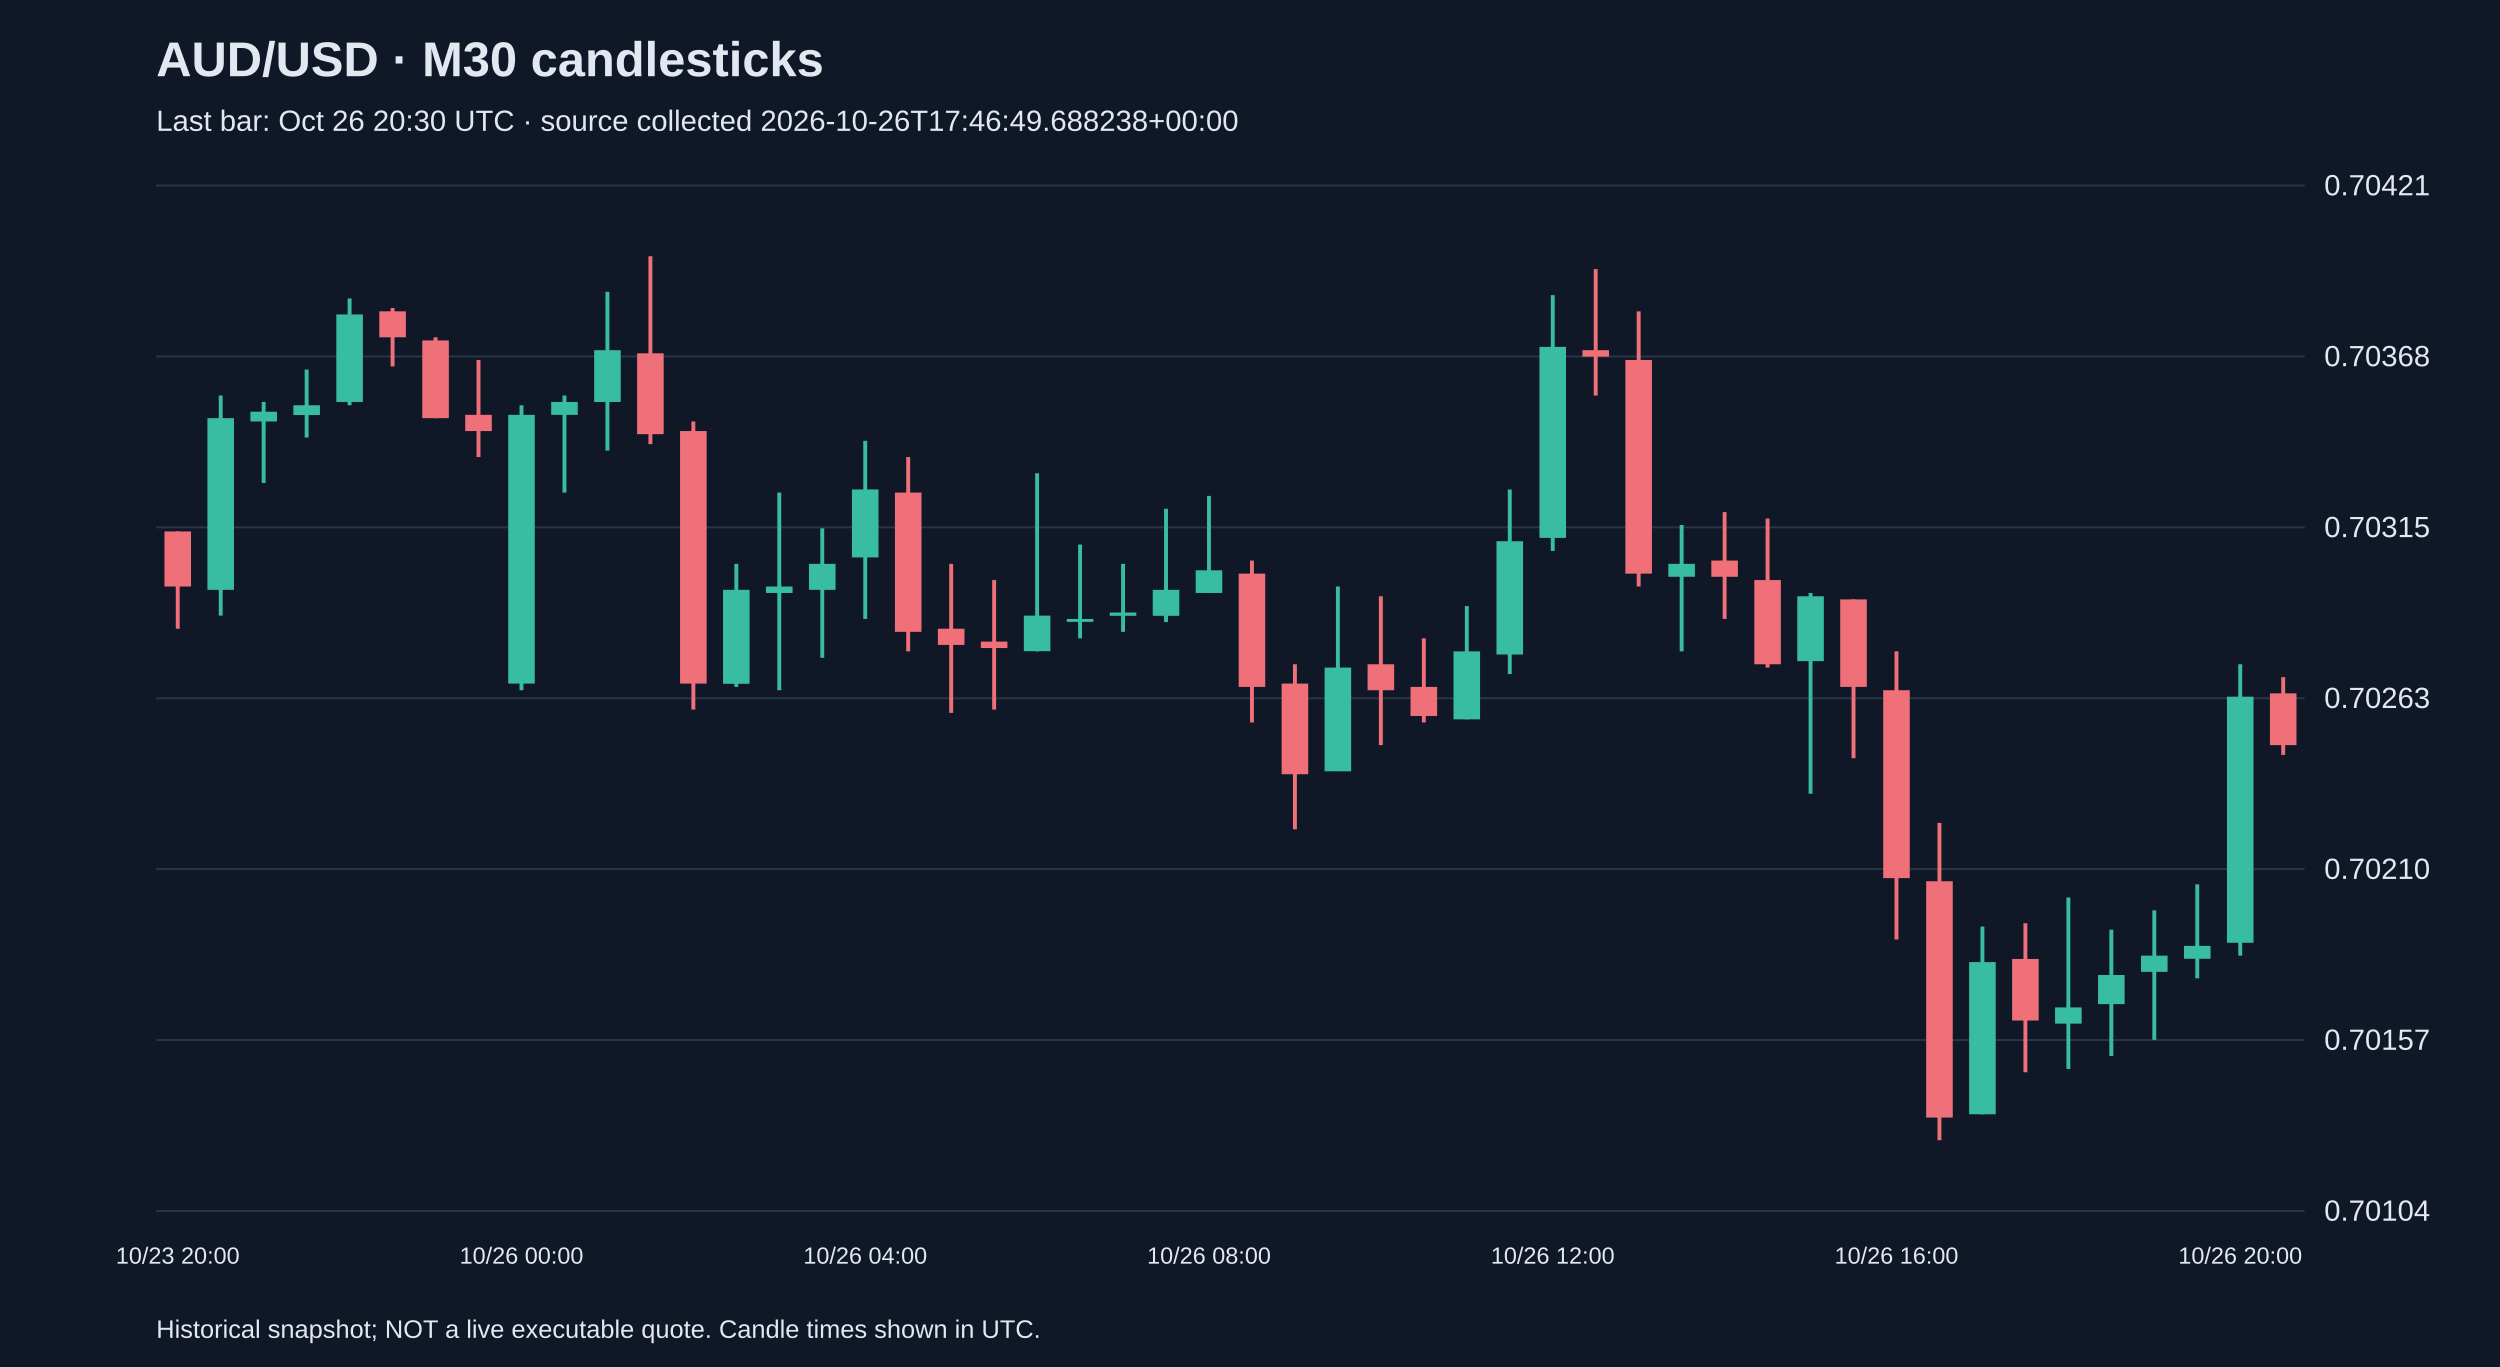
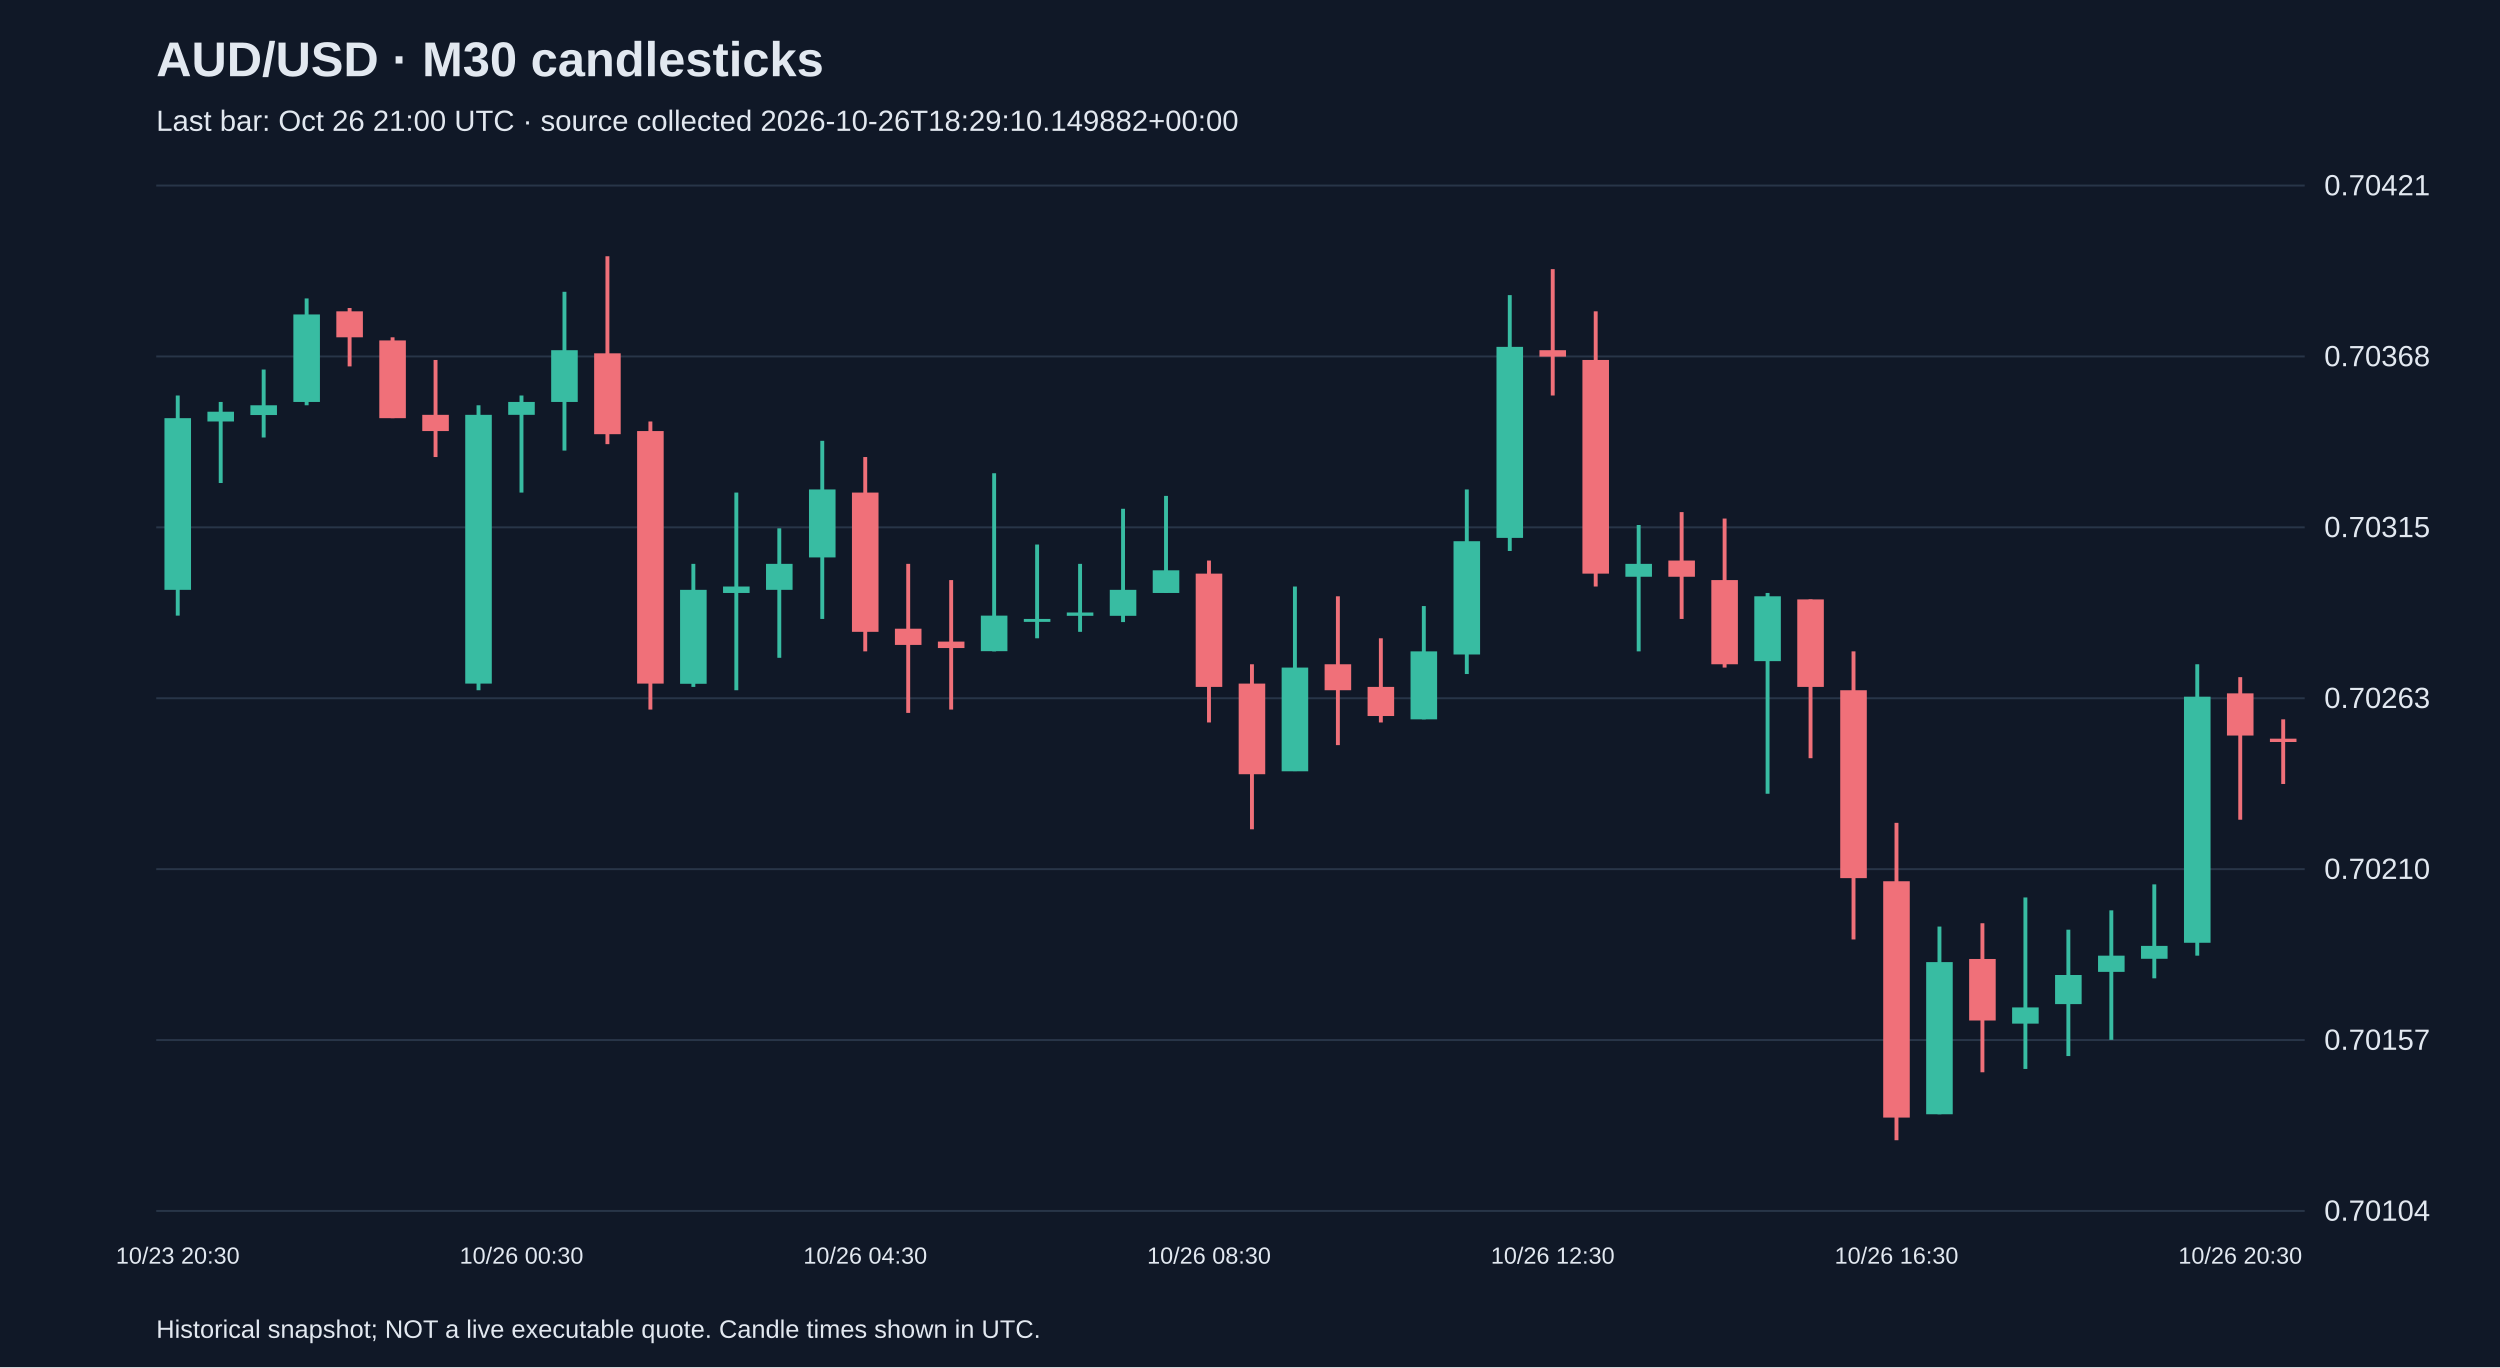
<svg xmlns="http://www.w3.org/2000/svg" viewBox="0 0 1280 700">
  <rect width="100%" height="100%" fill="#101827" />
  <style>text{font-family:Arial,sans-serif;fill:#e2e8f0}</style>
  <text x="80" y="39" font-size="25" font-weight="bold">AUD/USD · M30 candlesticks</text>
-   <text x="80" y="67" font-size="15" fill="#a6b1c5">Last bar: Oct 26 20:30 UTC · source collected 2026-10-26T17:46:49.688238+00:00</text>
+   <text x="80" y="67" font-size="15" fill="#a6b1c5">Last bar: Oct 26 21:00 UTC · source collected 2026-10-26T18:29:10.149882+00:00</text>
  <line x1="80" y1="620.0" x2="1180" y2="620.0" stroke="#283548" />
  <text x="1190" y="625.0" font-size="15">0.70104</text>
  <line x1="80" y1="532.5" x2="1180" y2="532.5" stroke="#283548" />
  <text x="1190" y="537.5" font-size="15">0.70157</text>
  <line x1="80" y1="445.0" x2="1180" y2="445.0" stroke="#283548" />
  <text x="1190" y="450.0" font-size="15">0.70210</text>
  <line x1="80" y1="357.5" x2="1180" y2="357.5" stroke="#283548" />
  <text x="1190" y="362.5" font-size="15">0.70263</text>
  <line x1="80" y1="270.0" x2="1180" y2="270.0" stroke="#283548" />
  <text x="1190" y="275.0" font-size="15">0.70315</text>
  <line x1="80" y1="182.5" x2="1180" y2="182.5" stroke="#283548" />
  <text x="1190" y="187.5" font-size="15">0.70368</text>
  <line x1="80" y1="95.0" x2="1180" y2="95.0" stroke="#283548" />
  <text x="1190" y="100.0" font-size="15">0.70421</text>
-   <line x1="91.0" y1="272.1" x2="91.0" y2="321.9" stroke="#f07079" stroke-width="2" />
-   <rect x="84.2" y="272.1" width="13.6" height="28.2" fill="#f07079" />
-   <text x="91.0" y="647" text-anchor="middle" font-size="12">10/23 20:00</text>
-   <line x1="113.0" y1="202.5" x2="113.0" y2="315.2" stroke="#38bca2" stroke-width="2" />
-   <rect x="106.2" y="214.1" width="13.6" height="87.9" fill="#38bca2" />
-   <line x1="135.0" y1="205.8" x2="135.0" y2="247.3" stroke="#38bca2" stroke-width="2" />
-   <rect x="128.2" y="210.8" width="13.6" height="5.0" fill="#38bca2" />
-   <line x1="157.0" y1="189.2" x2="157.0" y2="224.0" stroke="#38bca2" stroke-width="2" />
-   <rect x="150.2" y="207.5" width="13.6" height="5.0" fill="#38bca2" />
-   <line x1="179.0" y1="152.8" x2="179.0" y2="207.5" stroke="#38bca2" stroke-width="2" />
-   <rect x="172.2" y="161.0" width="13.6" height="44.8" fill="#38bca2" />
-   <line x1="201.0" y1="157.7" x2="201.0" y2="187.6" stroke="#f07079" stroke-width="2" />
-   <rect x="194.2" y="159.4" width="13.6" height="13.3" fill="#f07079" />
-   <line x1="223.0" y1="172.7" x2="223.0" y2="214.1" stroke="#f07079" stroke-width="2" />
-   <rect x="216.2" y="174.3" width="13.6" height="39.8" fill="#f07079" />
-   <line x1="245.0" y1="184.3" x2="245.0" y2="234.0" stroke="#f07079" stroke-width="2" />
-   <rect x="238.2" y="212.4" width="13.6" height="8.3" fill="#f07079" />
-   <line x1="267.0" y1="207.5" x2="267.0" y2="353.4" stroke="#38bca2" stroke-width="2" />
-   <rect x="260.2" y="212.4" width="13.6" height="137.6" fill="#38bca2" />
-   <text x="267.0" y="647" text-anchor="middle" font-size="12">10/26 00:00</text>
-   <line x1="289.0" y1="202.5" x2="289.0" y2="252.2" stroke="#38bca2" stroke-width="2" />
-   <rect x="282.2" y="205.8" width="13.6" height="6.6" fill="#38bca2" />
-   <line x1="311.0" y1="149.4" x2="311.0" y2="230.7" stroke="#38bca2" stroke-width="2" />
-   <rect x="304.2" y="179.3" width="13.6" height="26.5" fill="#38bca2" />
-   <line x1="333.0" y1="131.2" x2="333.0" y2="227.4" stroke="#f07079" stroke-width="2" />
-   <rect x="326.2" y="180.9" width="13.6" height="41.4" fill="#f07079" />
-   <line x1="355.0" y1="215.8" x2="355.0" y2="363.3" stroke="#f07079" stroke-width="2" />
-   <rect x="348.2" y="220.7" width="13.6" height="129.3" fill="#f07079" />
-   <line x1="377.0" y1="288.7" x2="377.0" y2="351.7" stroke="#38bca2" stroke-width="2" />
-   <rect x="370.2" y="302.0" width="13.6" height="48.1" fill="#38bca2" />
-   <line x1="399.0" y1="252.2" x2="399.0" y2="353.4" stroke="#38bca2" stroke-width="2" />
-   <rect x="392.2" y="300.3" width="13.6" height="3.3" fill="#38bca2" />
-   <line x1="421.0" y1="270.5" x2="421.0" y2="336.8" stroke="#38bca2" stroke-width="2" />
-   <rect x="414.2" y="288.7" width="13.6" height="13.3" fill="#38bca2" />
-   <line x1="443.0" y1="225.7" x2="443.0" y2="316.9" stroke="#38bca2" stroke-width="2" />
-   <rect x="436.2" y="250.6" width="13.6" height="34.8" fill="#38bca2" />
-   <text x="443.0" y="647" text-anchor="middle" font-size="12">10/26 04:00</text>
-   <line x1="465.0" y1="234.0" x2="465.0" y2="333.5" stroke="#f07079" stroke-width="2" />
-   <rect x="458.2" y="252.2" width="13.6" height="71.3" fill="#f07079" />
-   <line x1="487.0" y1="288.7" x2="487.0" y2="365.0" stroke="#f07079" stroke-width="2" />
-   <rect x="480.2" y="321.9" width="13.6" height="8.3" fill="#f07079" />
-   <line x1="509.0" y1="297.0" x2="509.0" y2="363.3" stroke="#f07079" stroke-width="2" />
-   <rect x="502.2" y="328.5" width="13.6" height="3.3" fill="#f07079" />
-   <line x1="531.0" y1="242.3" x2="531.0" y2="333.5" stroke="#38bca2" stroke-width="2" />
-   <rect x="524.2" y="315.2" width="13.6" height="18.2" fill="#38bca2" />
-   <line x1="553.0" y1="278.8" x2="553.0" y2="326.8" stroke="#38bca2" stroke-width="2" />
-   <rect x="546.2" y="316.9" width="13.6" height="1.5" fill="#38bca2" />
-   <line x1="575.0" y1="288.7" x2="575.0" y2="323.5" stroke="#38bca2" stroke-width="2" />
-   <rect x="568.2" y="313.6" width="13.6" height="1.7" fill="#38bca2" />
-   <line x1="597.0" y1="260.5" x2="597.0" y2="318.5" stroke="#38bca2" stroke-width="2" />
-   <rect x="590.2" y="302.0" width="13.6" height="13.3" fill="#38bca2" />
-   <line x1="619.0" y1="253.9" x2="619.0" y2="303.6" stroke="#38bca2" stroke-width="2" />
-   <rect x="612.2" y="292.0" width="13.6" height="11.6" fill="#38bca2" />
-   <text x="619.0" y="647" text-anchor="middle" font-size="12">10/26 08:00</text>
-   <line x1="641.0" y1="287.0" x2="641.0" y2="369.9" stroke="#f07079" stroke-width="2" />
-   <rect x="634.2" y="293.7" width="13.6" height="58.0" fill="#f07079" />
-   <line x1="663.0" y1="340.1" x2="663.0" y2="424.6" stroke="#f07079" stroke-width="2" />
-   <rect x="656.2" y="350.0" width="13.6" height="46.4" fill="#f07079" />
-   <line x1="685.0" y1="300.3" x2="685.0" y2="394.8" stroke="#38bca2" stroke-width="2" />
-   <rect x="678.2" y="341.8" width="13.6" height="53.1" fill="#38bca2" />
-   <line x1="707.0" y1="305.3" x2="707.0" y2="381.5" stroke="#f07079" stroke-width="2" />
-   <rect x="700.2" y="340.1" width="13.6" height="13.3" fill="#f07079" />
-   <line x1="729.0" y1="326.8" x2="729.0" y2="369.9" stroke="#f07079" stroke-width="2" />
-   <rect x="722.2" y="351.7" width="13.6" height="14.9" fill="#f07079" />
-   <line x1="751.0" y1="310.3" x2="751.0" y2="368.3" stroke="#38bca2" stroke-width="2" />
-   <rect x="744.2" y="333.5" width="13.6" height="34.8" fill="#38bca2" />
-   <line x1="773.0" y1="250.6" x2="773.0" y2="345.1" stroke="#38bca2" stroke-width="2" />
-   <rect x="766.2" y="277.1" width="13.6" height="58.0" fill="#38bca2" />
-   <line x1="795.0" y1="151.1" x2="795.0" y2="282.1" stroke="#38bca2" stroke-width="2" />
-   <rect x="788.2" y="177.6" width="13.6" height="97.8" fill="#38bca2" />
-   <text x="795.0" y="647" text-anchor="middle" font-size="12">10/26 12:00</text>
-   <line x1="817.0" y1="137.8" x2="817.0" y2="202.5" stroke="#f07079" stroke-width="2" />
-   <rect x="810.2" y="179.3" width="13.6" height="3.3" fill="#f07079" />
-   <line x1="839.0" y1="159.4" x2="839.0" y2="300.3" stroke="#f07079" stroke-width="2" />
-   <rect x="832.2" y="184.3" width="13.6" height="109.4" fill="#f07079" />
-   <line x1="861.0" y1="268.8" x2="861.0" y2="333.5" stroke="#38bca2" stroke-width="2" />
-   <rect x="854.2" y="288.7" width="13.6" height="6.6" fill="#38bca2" />
-   <line x1="883.0" y1="262.2" x2="883.0" y2="316.9" stroke="#f07079" stroke-width="2" />
-   <rect x="876.2" y="287.0" width="13.6" height="8.3" fill="#f07079" />
-   <line x1="905.0" y1="265.5" x2="905.0" y2="341.8" stroke="#f07079" stroke-width="2" />
-   <rect x="898.2" y="297.0" width="13.6" height="43.1" fill="#f07079" />
-   <line x1="927.0" y1="303.6" x2="927.0" y2="406.4" stroke="#38bca2" stroke-width="2" />
-   <rect x="920.2" y="305.3" width="13.6" height="33.2" fill="#38bca2" />
-   <line x1="949.0" y1="306.9" x2="949.0" y2="388.2" stroke="#f07079" stroke-width="2" />
-   <rect x="942.2" y="306.9" width="13.6" height="44.8" fill="#f07079" />
-   <line x1="971.0" y1="333.5" x2="971.0" y2="481.0" stroke="#f07079" stroke-width="2" />
-   <rect x="964.2" y="353.4" width="13.6" height="96.2" fill="#f07079" />
-   <text x="971.0" y="647" text-anchor="middle" font-size="12">10/26 16:00</text>
-   <line x1="993.0" y1="421.3" x2="993.0" y2="583.8" stroke="#f07079" stroke-width="2" />
-   <rect x="986.2" y="451.2" width="13.6" height="121.0" fill="#f07079" />
-   <line x1="1015.0" y1="474.4" x2="1015.0" y2="570.5" stroke="#38bca2" stroke-width="2" />
-   <rect x="1008.2" y="492.6" width="13.6" height="77.9" fill="#38bca2" />
-   <line x1="1037.0" y1="472.7" x2="1037.0" y2="549.0" stroke="#f07079" stroke-width="2" />
-   <rect x="1030.2" y="491.0" width="13.6" height="31.5" fill="#f07079" />
-   <line x1="1059.0" y1="459.5" x2="1059.0" y2="547.3" stroke="#38bca2" stroke-width="2" />
-   <rect x="1052.2" y="515.8" width="13.6" height="8.3" fill="#38bca2" />
-   <line x1="1081.0" y1="476.0" x2="1081.0" y2="540.7" stroke="#38bca2" stroke-width="2" />
-   <rect x="1074.2" y="499.2" width="13.6" height="14.9" fill="#38bca2" />
-   <line x1="1103.0" y1="466.1" x2="1103.0" y2="532.4" stroke="#38bca2" stroke-width="2" />
-   <rect x="1096.2" y="489.3" width="13.6" height="8.3" fill="#38bca2" />
-   <line x1="1125.0" y1="452.8" x2="1125.0" y2="500.9" stroke="#38bca2" stroke-width="2" />
-   <rect x="1118.2" y="484.3" width="13.6" height="6.6" fill="#38bca2" />
-   <line x1="1147.0" y1="340.1" x2="1147.0" y2="489.3" stroke="#38bca2" stroke-width="2" />
-   <rect x="1140.2" y="356.7" width="13.6" height="126.0" fill="#38bca2" />
-   <text x="1147.0" y="647" text-anchor="middle" font-size="12">10/26 20:00</text>
-   <line x1="1169.0" y1="346.7" x2="1169.0" y2="386.5" stroke="#f07079" stroke-width="2" />
-   <rect x="1162.2" y="355.0" width="13.6" height="26.5" fill="#f07079" />
+   <line x1="91.0" y1="202.5" x2="91.0" y2="315.2" stroke="#38bca2" stroke-width="2" />
+   <rect x="84.2" y="214.1" width="13.6" height="87.9" fill="#38bca2" />
+   <text x="91.0" y="647" text-anchor="middle" font-size="12">10/23 20:30</text>
+   <line x1="113.0" y1="205.8" x2="113.0" y2="247.3" stroke="#38bca2" stroke-width="2" />
+   <rect x="106.2" y="210.8" width="13.6" height="5.0" fill="#38bca2" />
+   <line x1="135.0" y1="189.2" x2="135.0" y2="224.0" stroke="#38bca2" stroke-width="2" />
+   <rect x="128.2" y="207.5" width="13.6" height="5.0" fill="#38bca2" />
+   <line x1="157.0" y1="152.8" x2="157.0" y2="207.5" stroke="#38bca2" stroke-width="2" />
+   <rect x="150.2" y="161.0" width="13.6" height="44.8" fill="#38bca2" />
+   <line x1="179.0" y1="157.7" x2="179.0" y2="187.6" stroke="#f07079" stroke-width="2" />
+   <rect x="172.2" y="159.4" width="13.6" height="13.3" fill="#f07079" />
+   <line x1="201.0" y1="172.7" x2="201.0" y2="214.1" stroke="#f07079" stroke-width="2" />
+   <rect x="194.2" y="174.3" width="13.6" height="39.8" fill="#f07079" />
+   <line x1="223.0" y1="184.3" x2="223.0" y2="234.0" stroke="#f07079" stroke-width="2" />
+   <rect x="216.2" y="212.4" width="13.6" height="8.3" fill="#f07079" />
+   <line x1="245.0" y1="207.5" x2="245.0" y2="353.4" stroke="#38bca2" stroke-width="2" />
+   <rect x="238.2" y="212.4" width="13.6" height="137.6" fill="#38bca2" />
+   <line x1="267.0" y1="202.5" x2="267.0" y2="252.2" stroke="#38bca2" stroke-width="2" />
+   <rect x="260.2" y="205.8" width="13.6" height="6.6" fill="#38bca2" />
+   <text x="267.0" y="647" text-anchor="middle" font-size="12">10/26 00:30</text>
+   <line x1="289.0" y1="149.4" x2="289.0" y2="230.7" stroke="#38bca2" stroke-width="2" />
+   <rect x="282.2" y="179.3" width="13.6" height="26.5" fill="#38bca2" />
+   <line x1="311.0" y1="131.2" x2="311.0" y2="227.4" stroke="#f07079" stroke-width="2" />
+   <rect x="304.2" y="180.9" width="13.6" height="41.4" fill="#f07079" />
+   <line x1="333.0" y1="215.8" x2="333.0" y2="363.3" stroke="#f07079" stroke-width="2" />
+   <rect x="326.2" y="220.7" width="13.6" height="129.3" fill="#f07079" />
+   <line x1="355.0" y1="288.7" x2="355.0" y2="351.7" stroke="#38bca2" stroke-width="2" />
+   <rect x="348.2" y="302.0" width="13.6" height="48.1" fill="#38bca2" />
+   <line x1="377.0" y1="252.2" x2="377.0" y2="353.4" stroke="#38bca2" stroke-width="2" />
+   <rect x="370.2" y="300.3" width="13.6" height="3.3" fill="#38bca2" />
+   <line x1="399.0" y1="270.5" x2="399.0" y2="336.8" stroke="#38bca2" stroke-width="2" />
+   <rect x="392.2" y="288.7" width="13.6" height="13.3" fill="#38bca2" />
+   <line x1="421.0" y1="225.7" x2="421.0" y2="316.9" stroke="#38bca2" stroke-width="2" />
+   <rect x="414.2" y="250.6" width="13.6" height="34.8" fill="#38bca2" />
+   <line x1="443.0" y1="234.0" x2="443.0" y2="333.5" stroke="#f07079" stroke-width="2" />
+   <rect x="436.2" y="252.2" width="13.6" height="71.3" fill="#f07079" />
+   <text x="443.0" y="647" text-anchor="middle" font-size="12">10/26 04:30</text>
+   <line x1="465.0" y1="288.7" x2="465.0" y2="365.0" stroke="#f07079" stroke-width="2" />
+   <rect x="458.2" y="321.9" width="13.6" height="8.3" fill="#f07079" />
+   <line x1="487.0" y1="297.0" x2="487.0" y2="363.3" stroke="#f07079" stroke-width="2" />
+   <rect x="480.2" y="328.5" width="13.6" height="3.3" fill="#f07079" />
+   <line x1="509.0" y1="242.3" x2="509.0" y2="333.5" stroke="#38bca2" stroke-width="2" />
+   <rect x="502.2" y="315.2" width="13.6" height="18.2" fill="#38bca2" />
+   <line x1="531.0" y1="278.8" x2="531.0" y2="326.8" stroke="#38bca2" stroke-width="2" />
+   <rect x="524.2" y="316.9" width="13.6" height="1.5" fill="#38bca2" />
+   <line x1="553.0" y1="288.7" x2="553.0" y2="323.5" stroke="#38bca2" stroke-width="2" />
+   <rect x="546.2" y="313.6" width="13.6" height="1.7" fill="#38bca2" />
+   <line x1="575.0" y1="260.5" x2="575.0" y2="318.5" stroke="#38bca2" stroke-width="2" />
+   <rect x="568.2" y="302.0" width="13.6" height="13.3" fill="#38bca2" />
+   <line x1="597.0" y1="253.9" x2="597.0" y2="303.6" stroke="#38bca2" stroke-width="2" />
+   <rect x="590.2" y="292.0" width="13.6" height="11.6" fill="#38bca2" />
+   <line x1="619.0" y1="287.0" x2="619.0" y2="369.9" stroke="#f07079" stroke-width="2" />
+   <rect x="612.2" y="293.7" width="13.6" height="58.0" fill="#f07079" />
+   <text x="619.0" y="647" text-anchor="middle" font-size="12">10/26 08:30</text>
+   <line x1="641.0" y1="340.1" x2="641.0" y2="424.6" stroke="#f07079" stroke-width="2" />
+   <rect x="634.2" y="350.0" width="13.6" height="46.4" fill="#f07079" />
+   <line x1="663.0" y1="300.3" x2="663.0" y2="394.8" stroke="#38bca2" stroke-width="2" />
+   <rect x="656.2" y="341.8" width="13.6" height="53.1" fill="#38bca2" />
+   <line x1="685.0" y1="305.3" x2="685.0" y2="381.5" stroke="#f07079" stroke-width="2" />
+   <rect x="678.2" y="340.1" width="13.6" height="13.3" fill="#f07079" />
+   <line x1="707.0" y1="326.8" x2="707.0" y2="369.9" stroke="#f07079" stroke-width="2" />
+   <rect x="700.2" y="351.7" width="13.6" height="14.9" fill="#f07079" />
+   <line x1="729.0" y1="310.3" x2="729.0" y2="368.3" stroke="#38bca2" stroke-width="2" />
+   <rect x="722.2" y="333.5" width="13.6" height="34.8" fill="#38bca2" />
+   <line x1="751.0" y1="250.6" x2="751.0" y2="345.1" stroke="#38bca2" stroke-width="2" />
+   <rect x="744.2" y="277.1" width="13.6" height="58.0" fill="#38bca2" />
+   <line x1="773.0" y1="151.1" x2="773.0" y2="282.1" stroke="#38bca2" stroke-width="2" />
+   <rect x="766.2" y="177.6" width="13.6" height="97.8" fill="#38bca2" />
+   <line x1="795.0" y1="137.8" x2="795.0" y2="202.5" stroke="#f07079" stroke-width="2" />
+   <rect x="788.2" y="179.3" width="13.6" height="3.3" fill="#f07079" />
+   <text x="795.0" y="647" text-anchor="middle" font-size="12">10/26 12:30</text>
+   <line x1="817.0" y1="159.4" x2="817.0" y2="300.3" stroke="#f07079" stroke-width="2" />
+   <rect x="810.2" y="184.3" width="13.6" height="109.4" fill="#f07079" />
+   <line x1="839.0" y1="268.8" x2="839.0" y2="333.5" stroke="#38bca2" stroke-width="2" />
+   <rect x="832.2" y="288.7" width="13.6" height="6.6" fill="#38bca2" />
+   <line x1="861.0" y1="262.2" x2="861.0" y2="316.9" stroke="#f07079" stroke-width="2" />
+   <rect x="854.2" y="287.0" width="13.6" height="8.3" fill="#f07079" />
+   <line x1="883.0" y1="265.5" x2="883.0" y2="341.8" stroke="#f07079" stroke-width="2" />
+   <rect x="876.2" y="297.0" width="13.6" height="43.1" fill="#f07079" />
+   <line x1="905.0" y1="303.6" x2="905.0" y2="406.4" stroke="#38bca2" stroke-width="2" />
+   <rect x="898.2" y="305.3" width="13.6" height="33.2" fill="#38bca2" />
+   <line x1="927.0" y1="306.9" x2="927.0" y2="388.2" stroke="#f07079" stroke-width="2" />
+   <rect x="920.2" y="306.9" width="13.6" height="44.8" fill="#f07079" />
+   <line x1="949.0" y1="333.5" x2="949.0" y2="481.0" stroke="#f07079" stroke-width="2" />
+   <rect x="942.2" y="353.4" width="13.6" height="96.2" fill="#f07079" />
+   <line x1="971.0" y1="421.3" x2="971.0" y2="583.8" stroke="#f07079" stroke-width="2" />
+   <rect x="964.2" y="451.2" width="13.6" height="121.0" fill="#f07079" />
+   <text x="971.0" y="647" text-anchor="middle" font-size="12">10/26 16:30</text>
+   <line x1="993.0" y1="474.4" x2="993.0" y2="570.5" stroke="#38bca2" stroke-width="2" />
+   <rect x="986.2" y="492.6" width="13.6" height="77.9" fill="#38bca2" />
+   <line x1="1015.0" y1="472.7" x2="1015.0" y2="549.0" stroke="#f07079" stroke-width="2" />
+   <rect x="1008.2" y="491.0" width="13.6" height="31.5" fill="#f07079" />
+   <line x1="1037.0" y1="459.5" x2="1037.0" y2="547.3" stroke="#38bca2" stroke-width="2" />
+   <rect x="1030.2" y="515.8" width="13.6" height="8.3" fill="#38bca2" />
+   <line x1="1059.0" y1="476.0" x2="1059.0" y2="540.7" stroke="#38bca2" stroke-width="2" />
+   <rect x="1052.2" y="499.2" width="13.6" height="14.9" fill="#38bca2" />
+   <line x1="1081.0" y1="466.1" x2="1081.0" y2="532.4" stroke="#38bca2" stroke-width="2" />
+   <rect x="1074.2" y="489.3" width="13.6" height="8.3" fill="#38bca2" />
+   <line x1="1103.0" y1="452.8" x2="1103.0" y2="500.9" stroke="#38bca2" stroke-width="2" />
+   <rect x="1096.2" y="484.3" width="13.6" height="6.6" fill="#38bca2" />
+   <line x1="1125.0" y1="340.1" x2="1125.0" y2="489.3" stroke="#38bca2" stroke-width="2" />
+   <rect x="1118.2" y="356.7" width="13.6" height="126.0" fill="#38bca2" />
+   <line x1="1147.0" y1="346.7" x2="1147.0" y2="419.7" stroke="#f07079" stroke-width="2" />
+   <rect x="1140.2" y="355.0" width="13.6" height="21.6" fill="#f07079" />
+   <text x="1147.0" y="647" text-anchor="middle" font-size="12">10/26 20:30</text>
+   <line x1="1169.0" y1="368.3" x2="1169.0" y2="401.4" stroke="#f07079" stroke-width="2" />
+   <rect x="1162.2" y="378.2" width="13.6" height="1.7" fill="#f07079" />
  <text x="80" y="685" font-size="13">Historical snapshot; NOT a live executable quote. Candle times shown in UTC.</text>
</svg>
